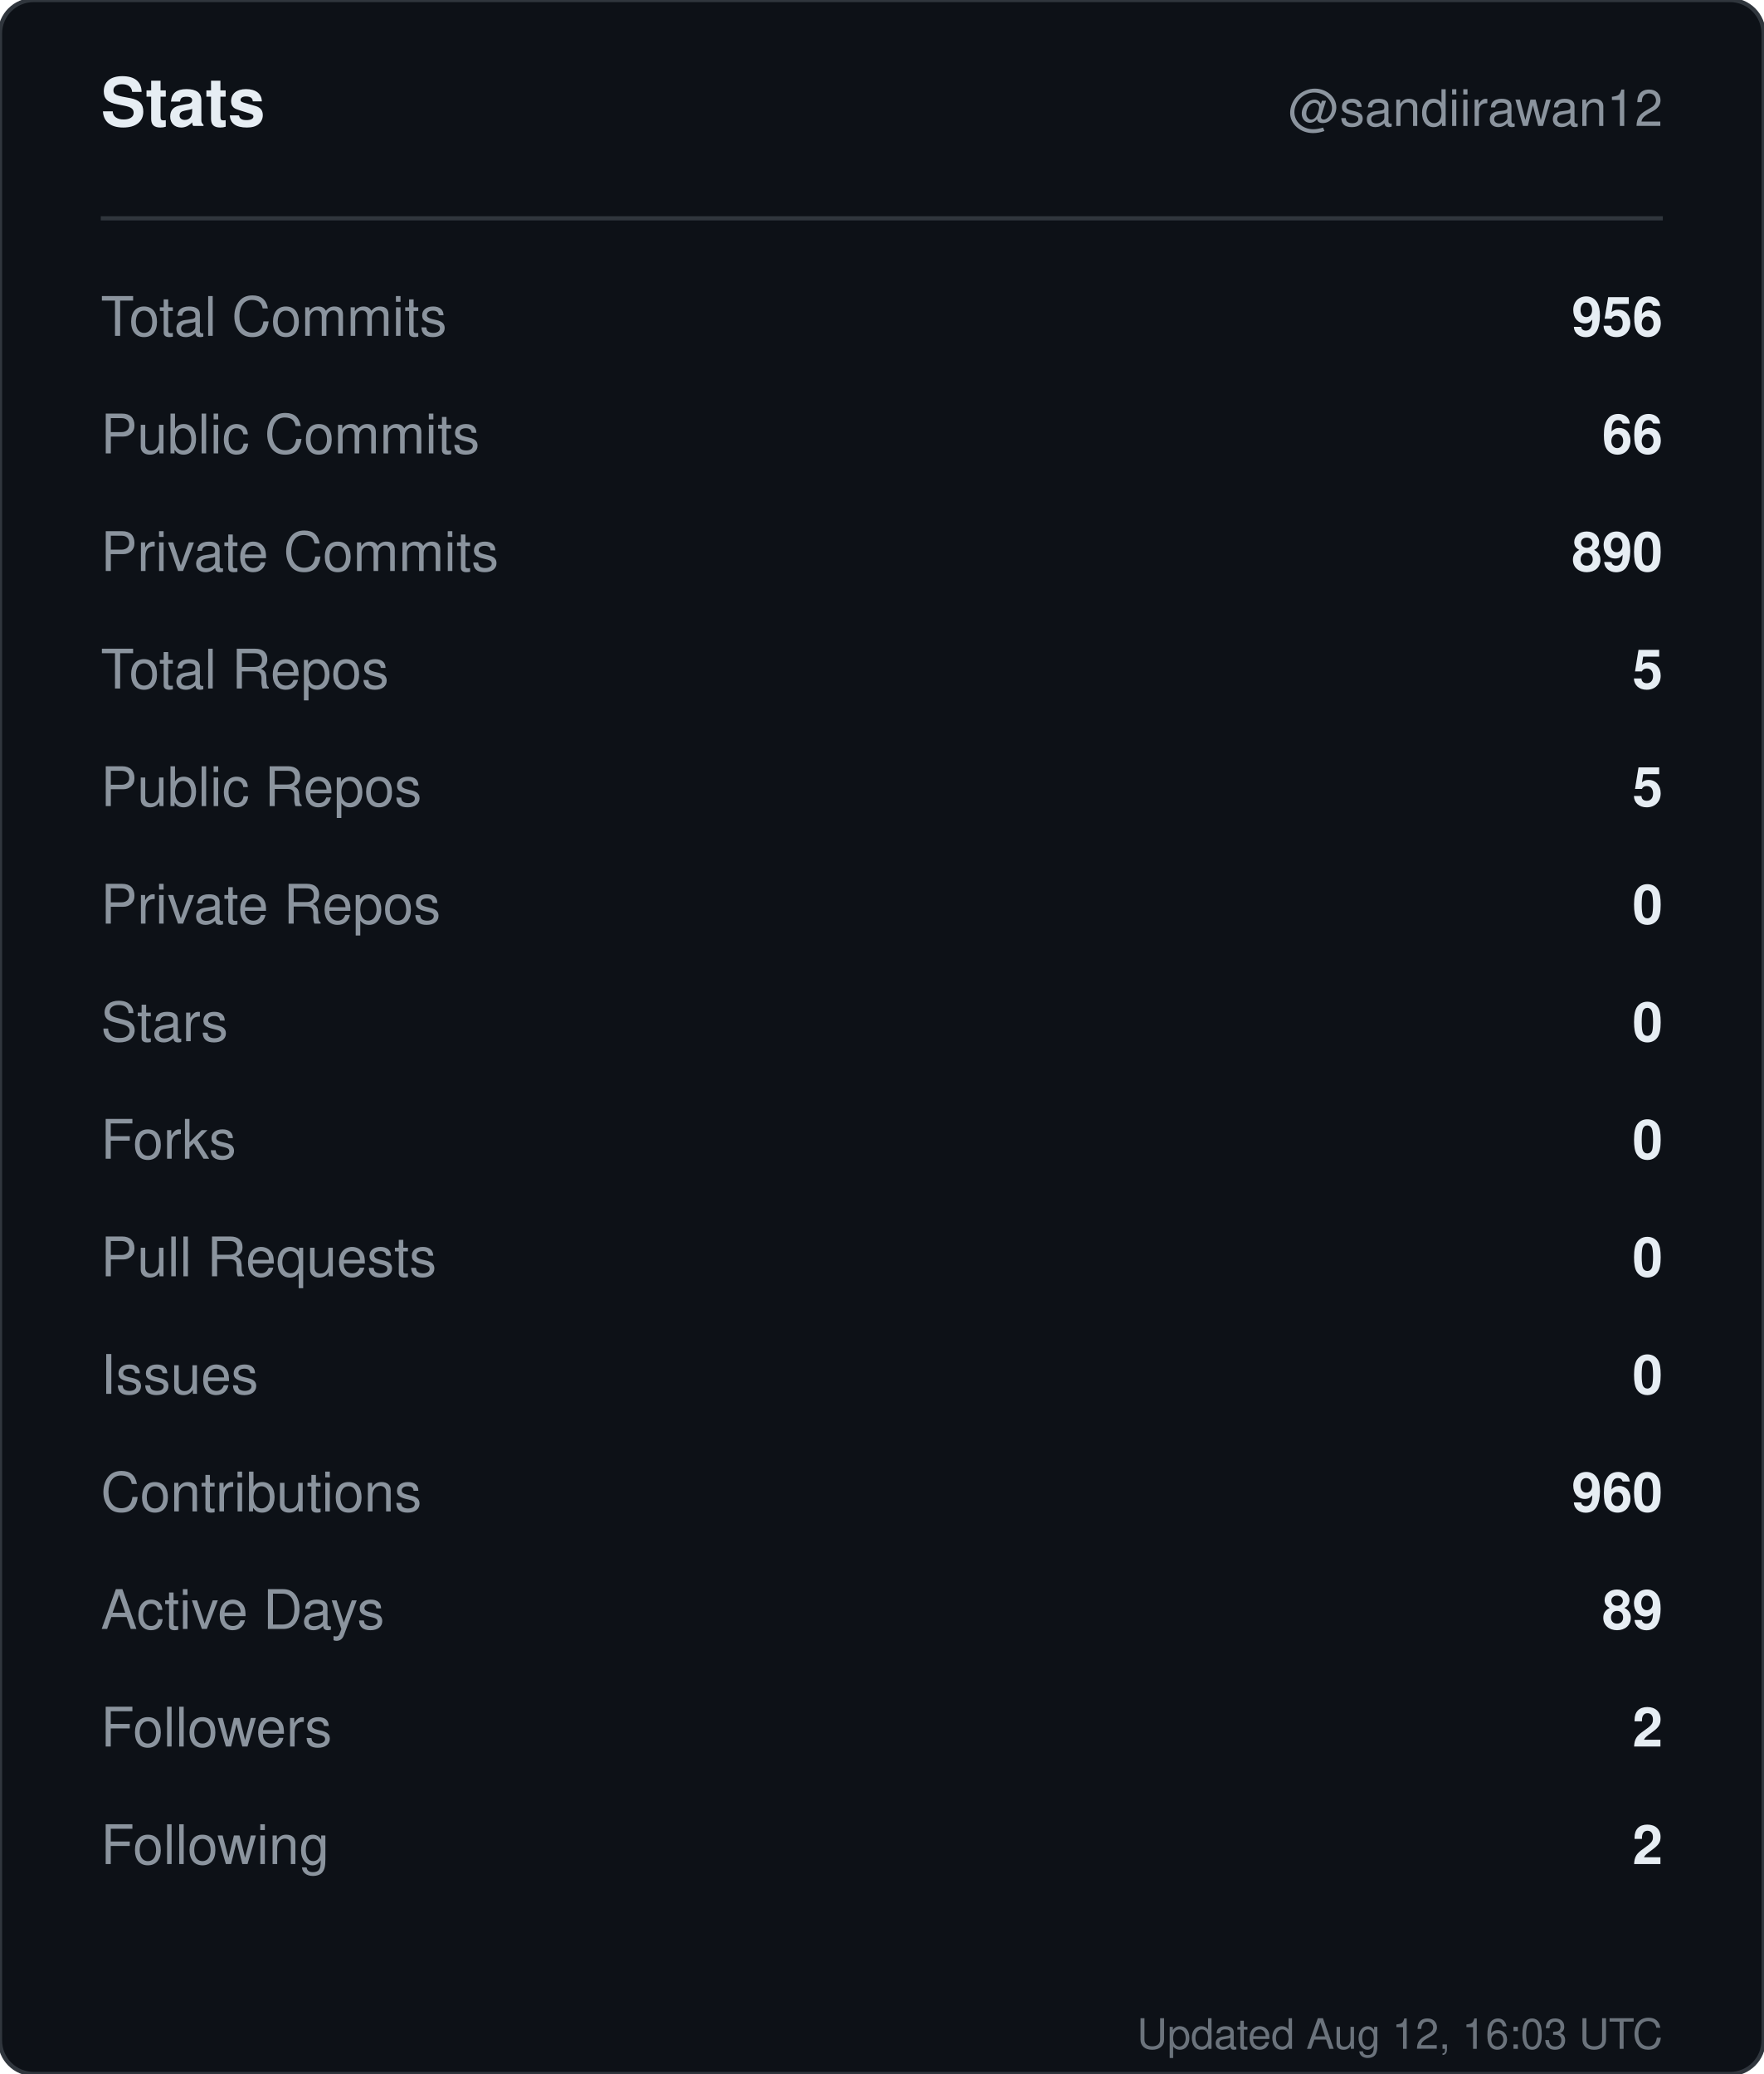
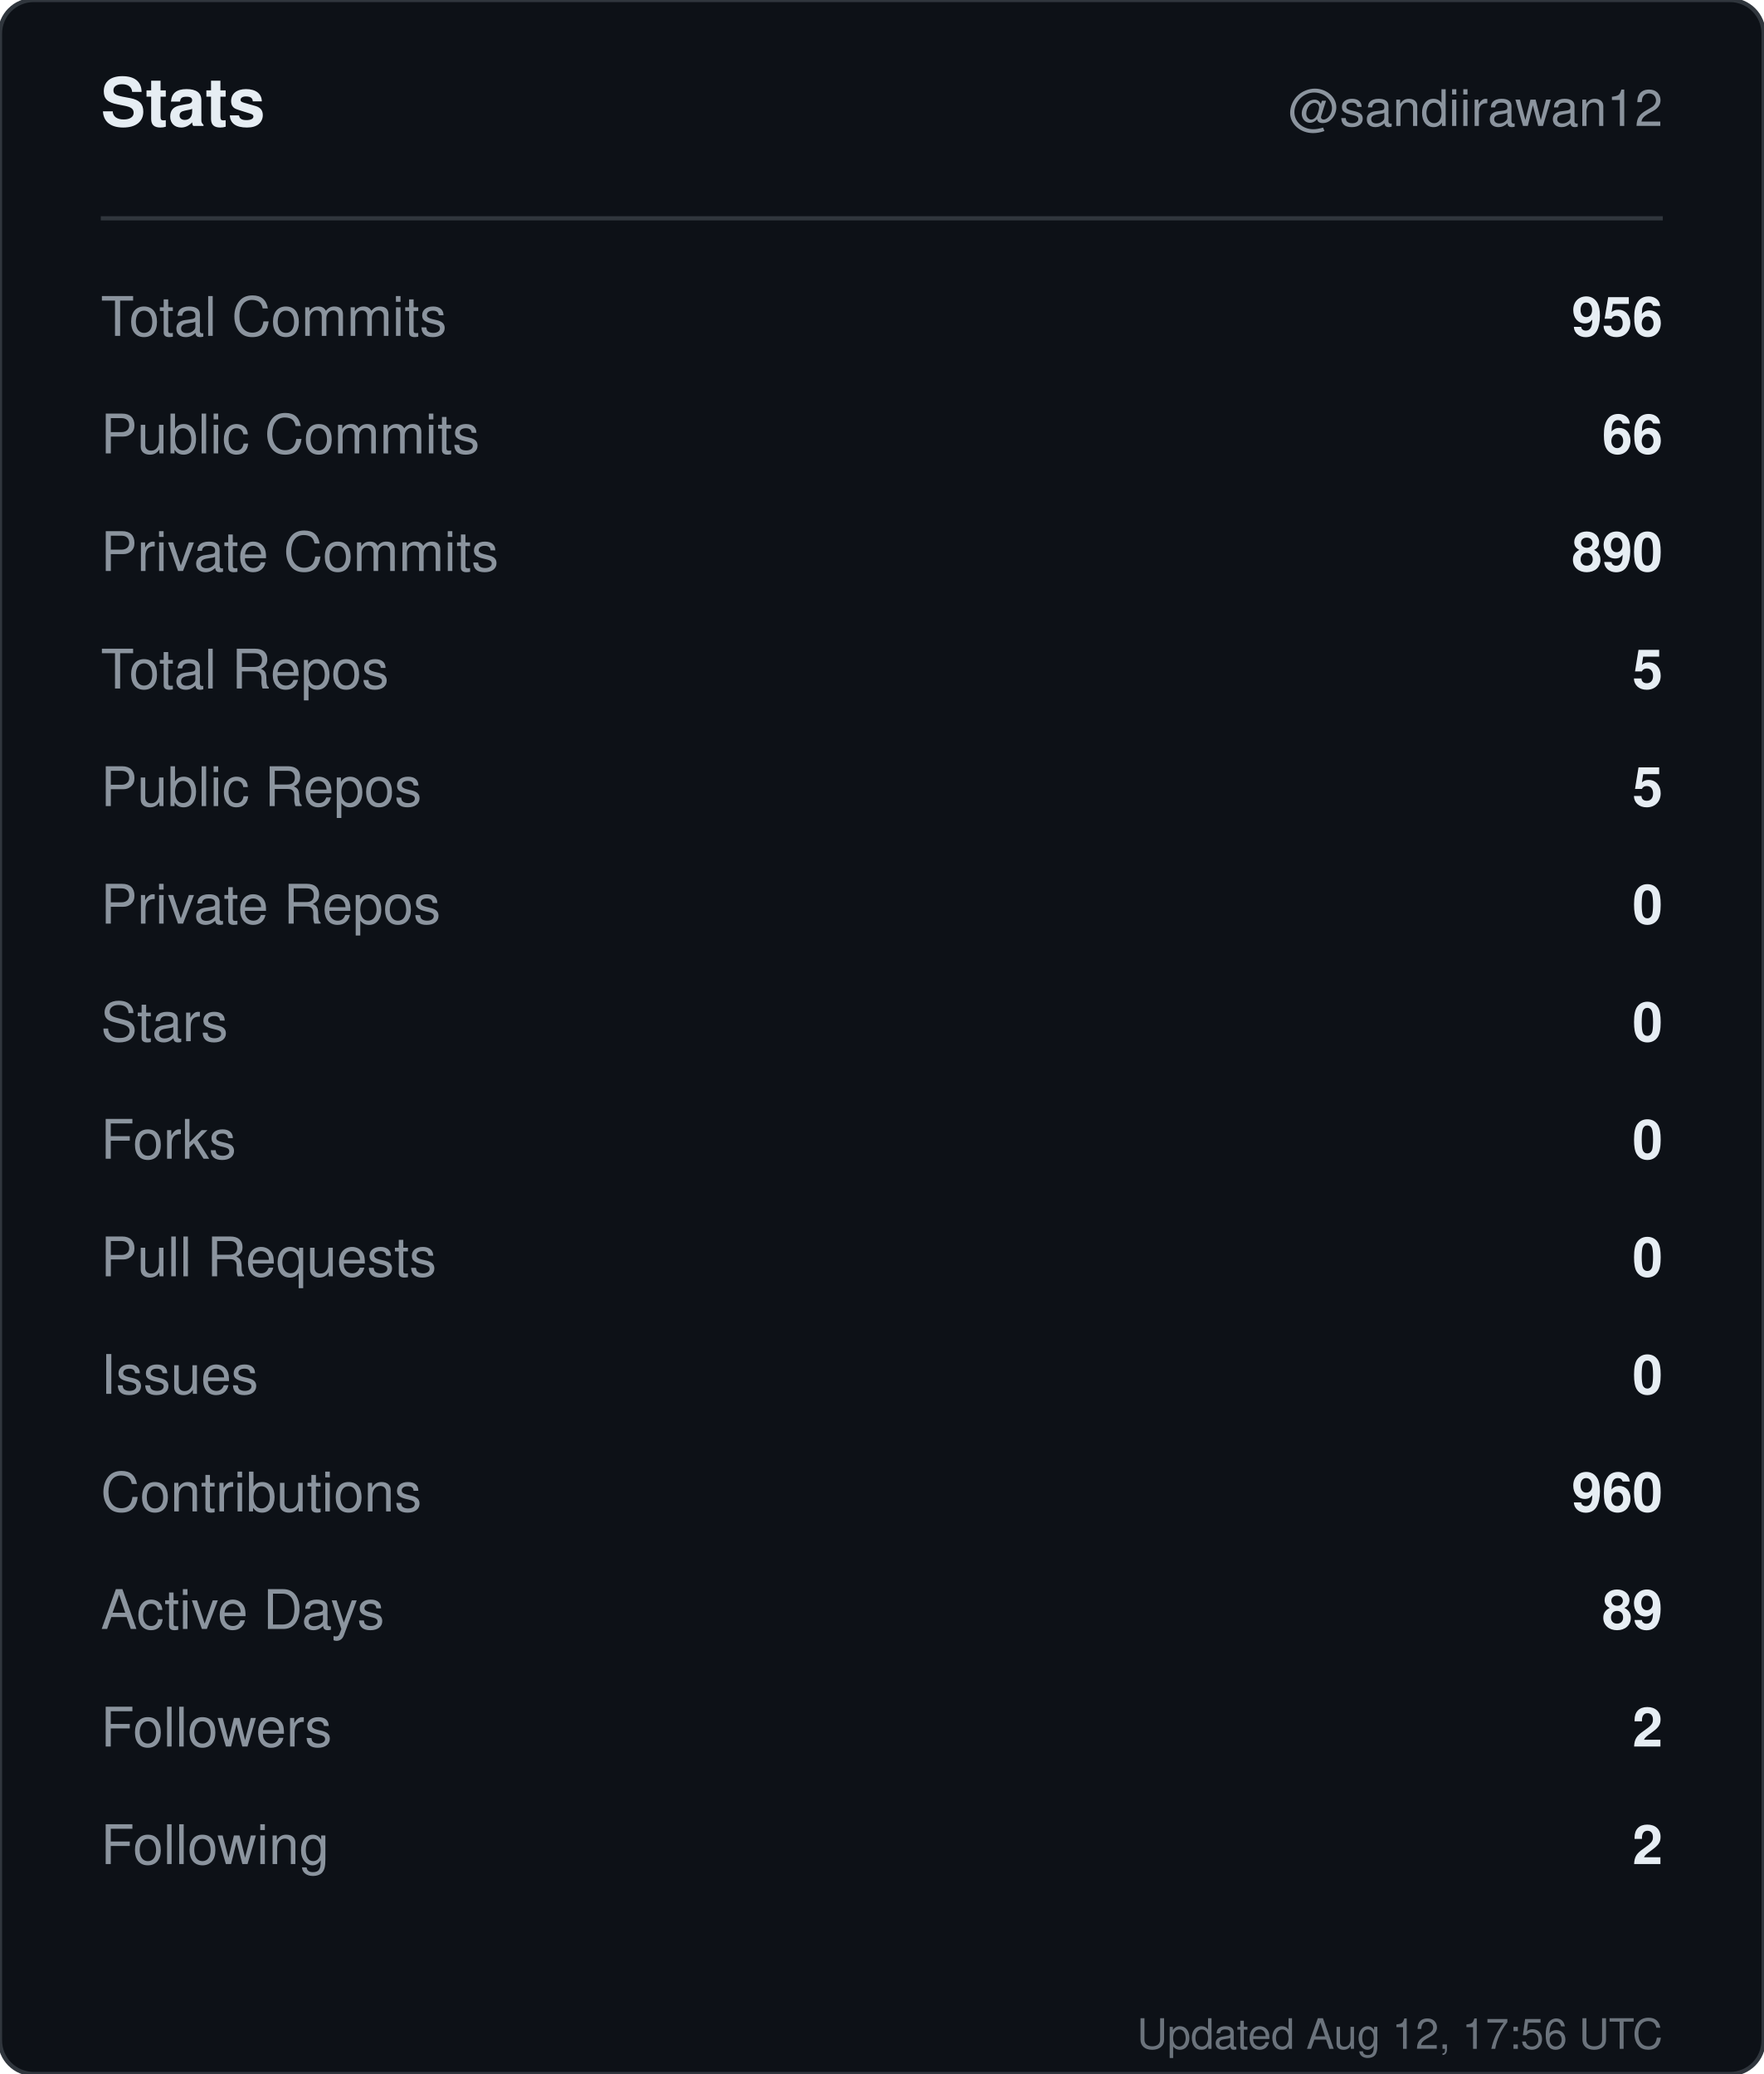
<svg xmlns="http://www.w3.org/2000/svg" width="420" height="494" viewBox="0 0 420 494" role="img" aria-label="Stats for sandiirawan12">
  <rect width="420" height="494" rx="8" fill="#0d1117" stroke="#30363d" />
  <g font-family="-apple-system, BlinkMacSystemFont, Segoe UI, Helvetica, Arial, sans-serif">
    <text x="24" y="30" fill="#e6edf3" font-size="16" font-weight="700">Stats</text>
    <text x="396" y="30" fill="#8b949e" font-size="12" text-anchor="end">@sandiirawan12</text>
    <line x1="24" y1="52" x2="396" y2="52" stroke="#30363d" />
    <text x="24" y="80" fill="#8b949e" font-size="13">Total Commits</text>
    <text x="396" y="80" fill="#e6edf3" font-size="13" font-weight="600" text-anchor="end">956</text>
    <text x="24" y="108" fill="#8b949e" font-size="13">Public Commits</text>
    <text x="396" y="108" fill="#e6edf3" font-size="13" font-weight="600" text-anchor="end">66</text>
    <text x="24" y="136" fill="#8b949e" font-size="13">Private Commits</text>
    <text x="396" y="136" fill="#e6edf3" font-size="13" font-weight="600" text-anchor="end">890</text>
    <text x="24" y="164" fill="#8b949e" font-size="13">Total Repos</text>
    <text x="396" y="164" fill="#e6edf3" font-size="13" font-weight="600" text-anchor="end">5</text>
    <text x="24" y="192" fill="#8b949e" font-size="13">Public Repos</text>
    <text x="396" y="192" fill="#e6edf3" font-size="13" font-weight="600" text-anchor="end">5</text>
    <text x="24" y="220" fill="#8b949e" font-size="13">Private Repos</text>
    <text x="396" y="220" fill="#e6edf3" font-size="13" font-weight="600" text-anchor="end">0</text>
    <text x="24" y="248" fill="#8b949e" font-size="13">Stars</text>
    <text x="396" y="248" fill="#e6edf3" font-size="13" font-weight="600" text-anchor="end">0</text>
    <text x="24" y="276" fill="#8b949e" font-size="13">Forks</text>
    <text x="396" y="276" fill="#e6edf3" font-size="13" font-weight="600" text-anchor="end">0</text>
    <text x="24" y="304" fill="#8b949e" font-size="13">Pull Requests</text>
    <text x="396" y="304" fill="#e6edf3" font-size="13" font-weight="600" text-anchor="end">0</text>
    <text x="24" y="332" fill="#8b949e" font-size="13">Issues</text>
    <text x="396" y="332" fill="#e6edf3" font-size="13" font-weight="600" text-anchor="end">0</text>
    <text x="24" y="360" fill="#8b949e" font-size="13">Contributions</text>
    <text x="396" y="360" fill="#e6edf3" font-size="13" font-weight="600" text-anchor="end">960</text>
    <text x="24" y="388" fill="#8b949e" font-size="13">Active Days</text>
    <text x="396" y="388" fill="#e6edf3" font-size="13" font-weight="600" text-anchor="end">89</text>
    <text x="24" y="416" fill="#8b949e" font-size="13">Followers</text>
    <text x="396" y="416" fill="#e6edf3" font-size="13" font-weight="600" text-anchor="end">2</text>
    <text x="24" y="444" fill="#8b949e" font-size="13">Following</text>
    <text x="396" y="444" fill="#e6edf3" font-size="13" font-weight="600" text-anchor="end">2</text>
-     <text x="396" y="488" fill="#8b949e" font-size="10" text-anchor="end" opacity="0.75">Updated Aug 12, 16:03 UTC</text>
+     <text x="396" y="488" fill="#8b949e" font-size="10" text-anchor="end" opacity="0.75">Updated Aug 12, 17:56 UTC</text>
  </g>
</svg>
